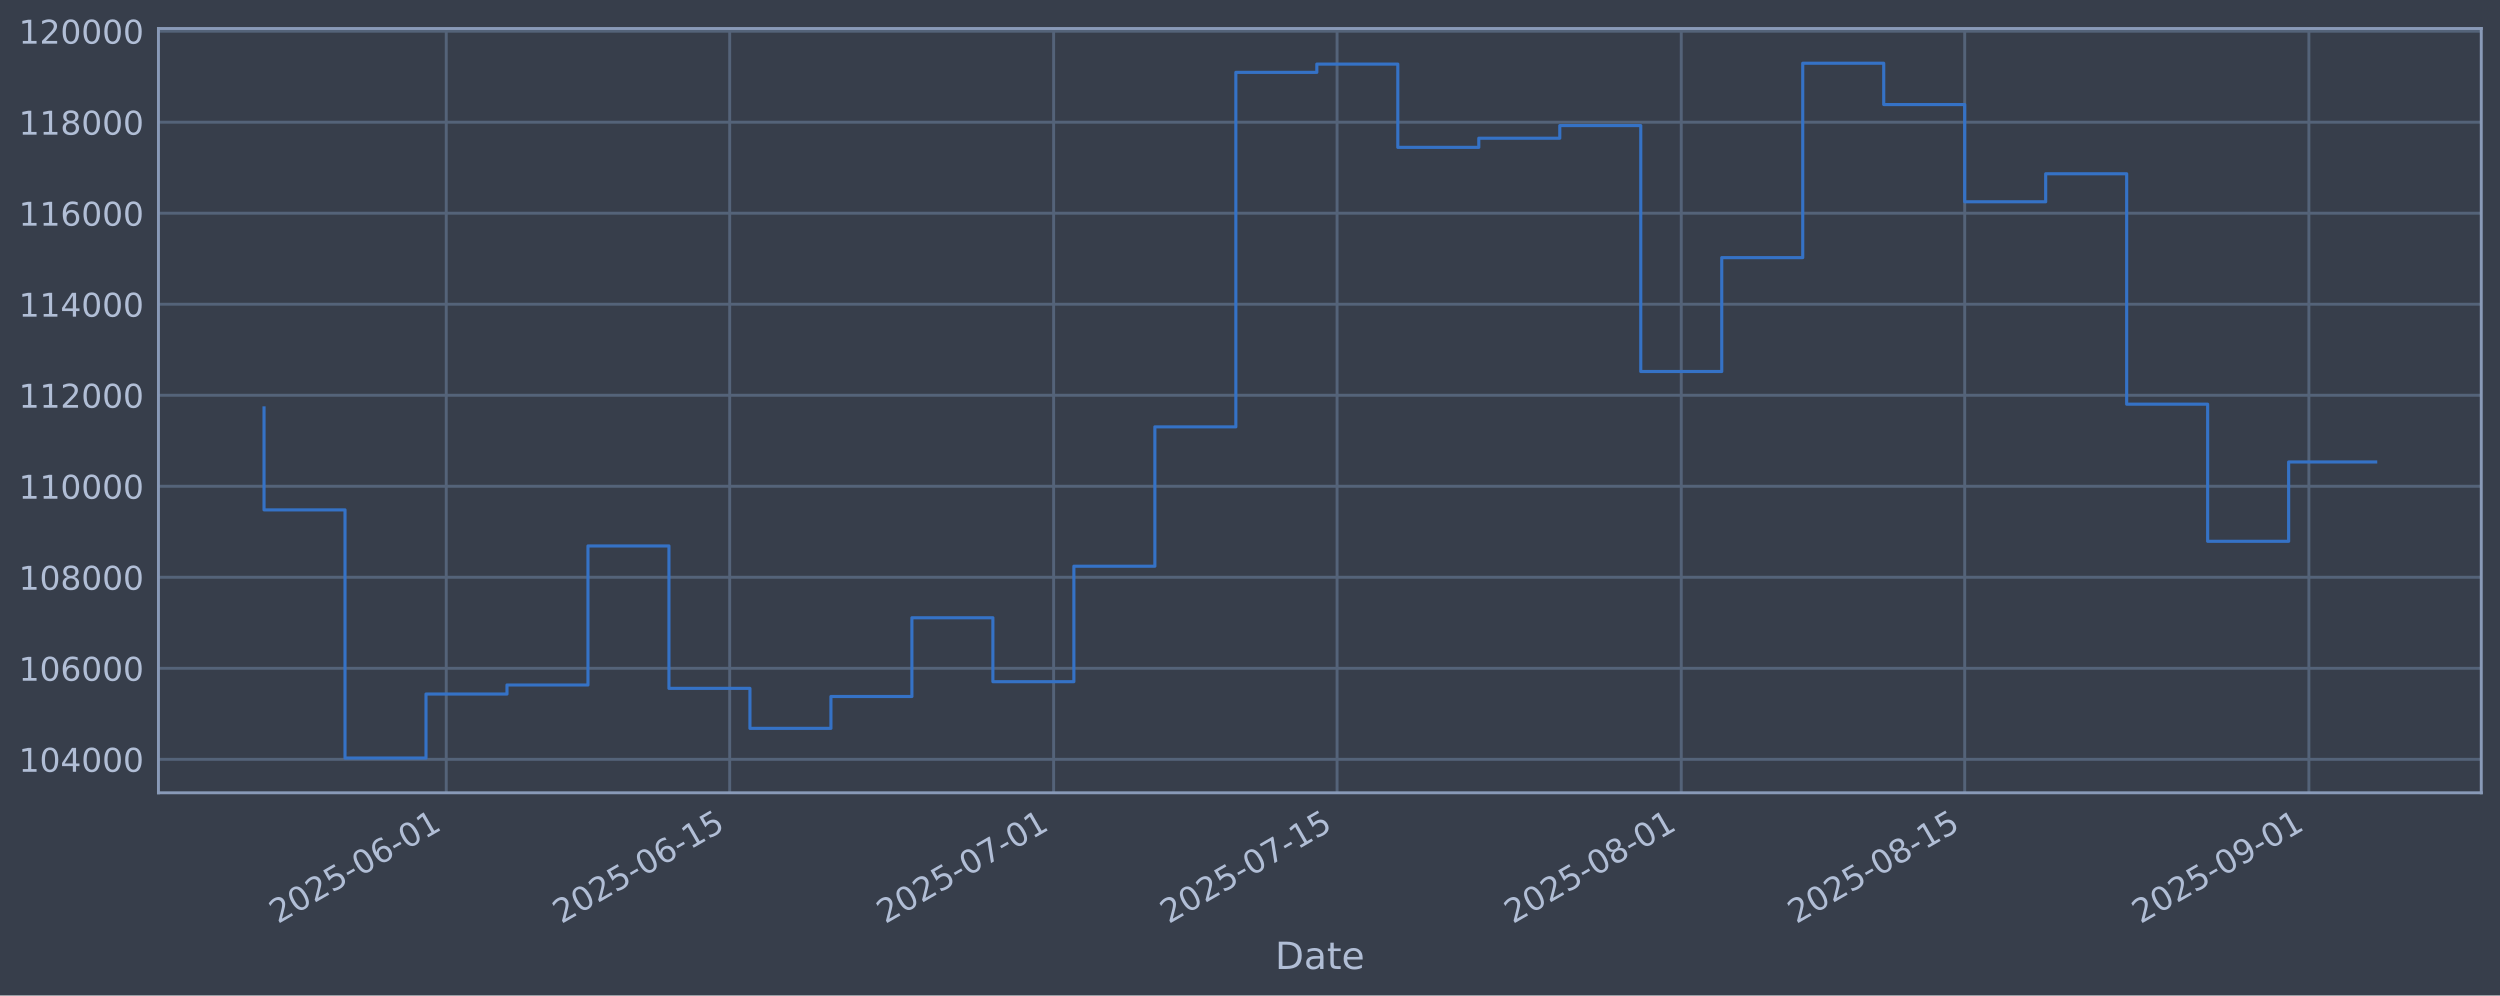
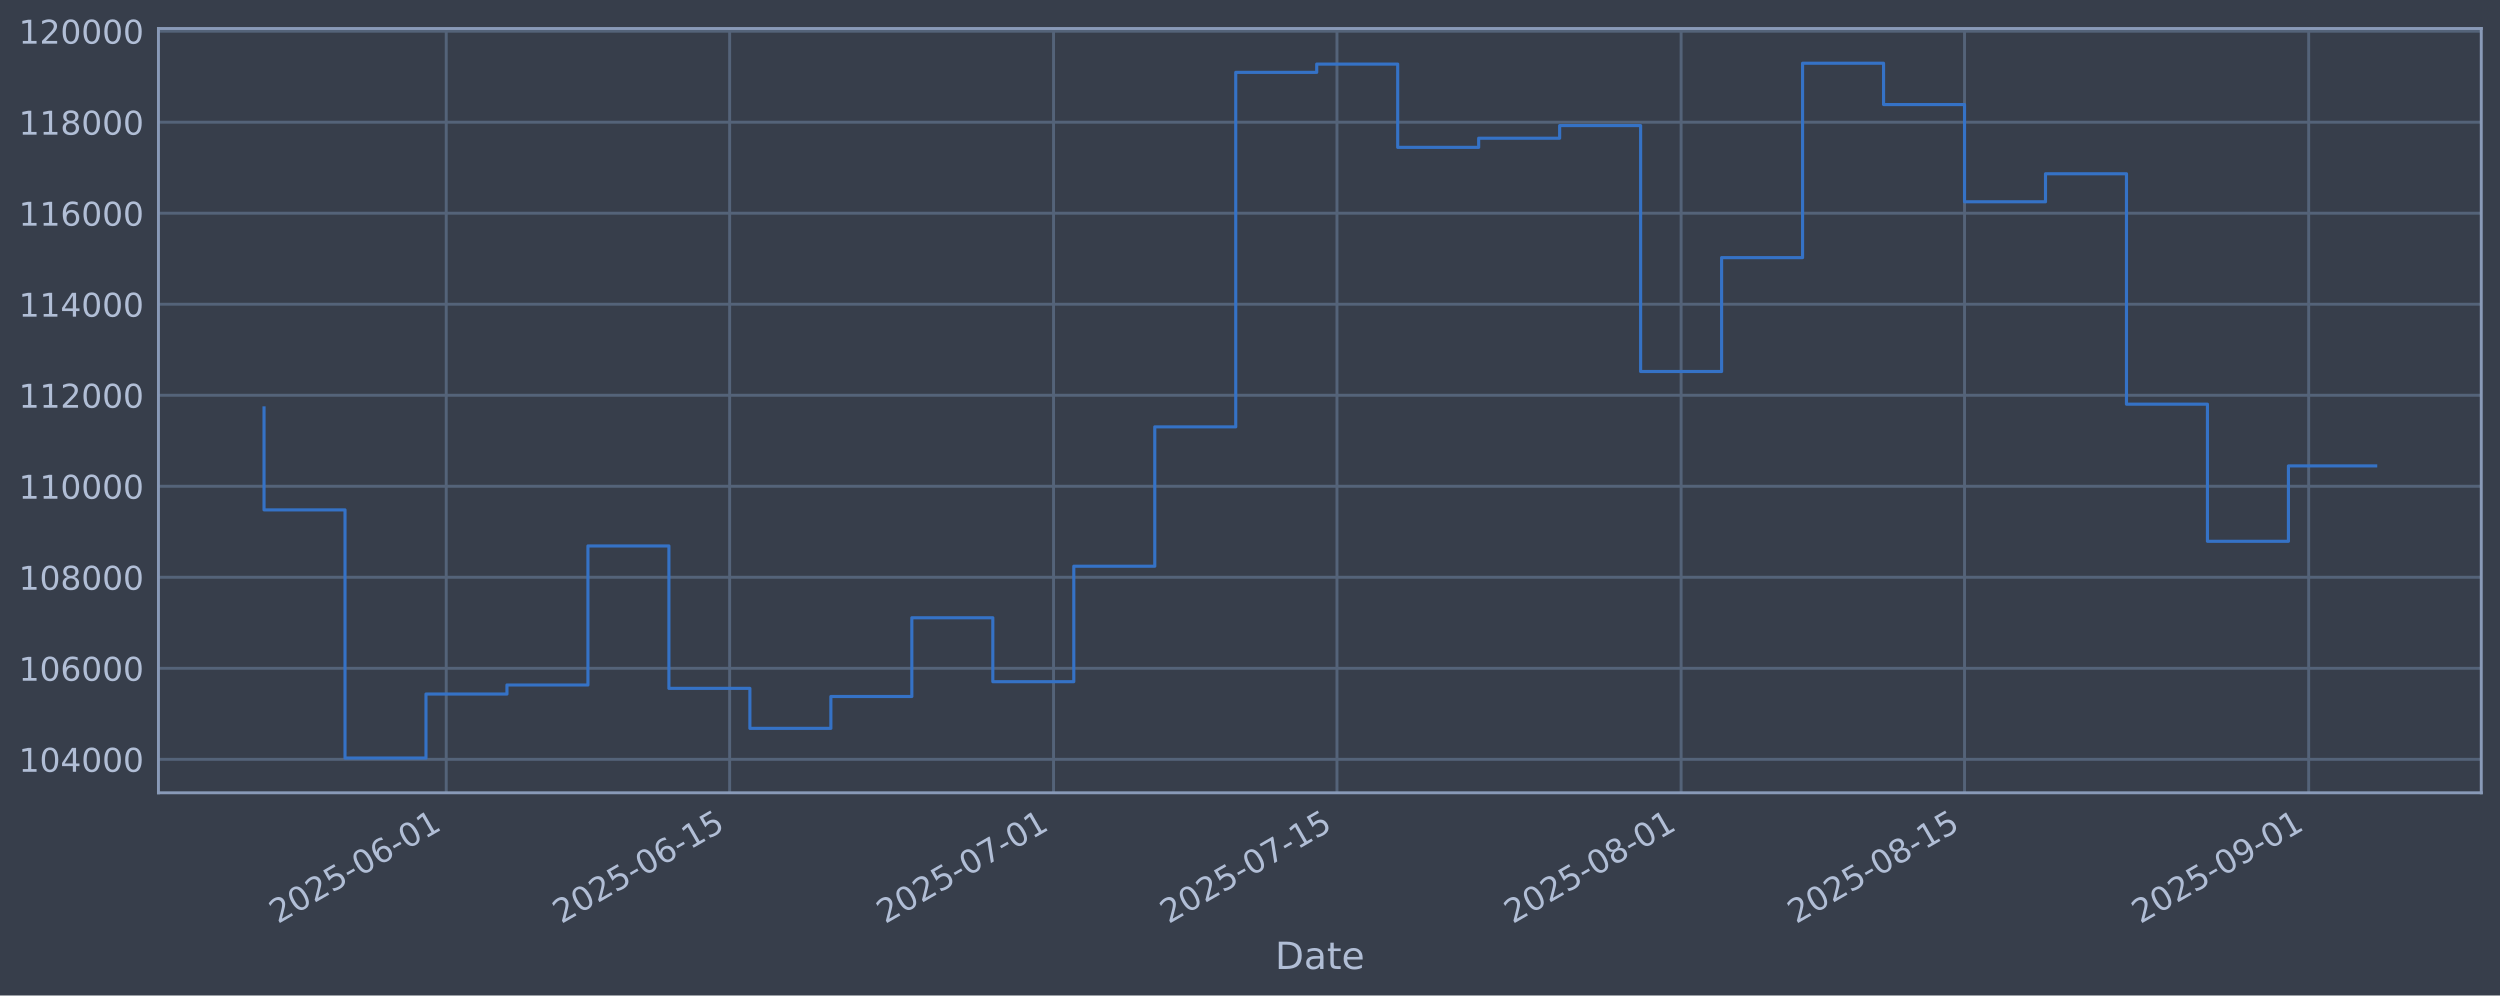
<svg xmlns="http://www.w3.org/2000/svg" xmlns:xlink="http://www.w3.org/1999/xlink" width="960.9pt" height="382.628pt" viewBox="0 0 960.9 382.628" version="1.1">
  <defs>
    <style type="text/css">*{stroke-linejoin: round; stroke-linecap: butt}</style>
  </defs>
  <g id="figure_1">
    <g id="patch_1">
      <path d="M 0 382.628  L 960.9 382.628  L 960.9 0  L 0 0  z " style="fill: #373e4b" />
    </g>
    <g id="axes_1">
      <g id="patch_2">
        <path d="M 60.901 304.718  L 953.701 304.718  L 953.701 10.958  L 60.901 10.958  z " style="fill: #373e4b" />
      </g>
      <g id="matplotlib.axis_1">
        <g id="xtick_1">
          <g id="line2d_1">
-             <path d="M 171.518 304.718  L 171.518 10.958  " clip-path="url(#p19352bd08c)" style="fill: none; stroke: #546379; stroke-width: 1.12; stroke-linecap: square" />
+             <path d="M 171.511 304.718  L 171.511 10.958  " clip-path="url(#p24462600db)" style="fill: none; stroke: #546379; stroke-width: 1.12; stroke-linecap: square" />
          </g>
          <g id="line2d_2" />
          <g id="text_1">
-             <g style="fill: #b1bed6" transform="translate(106.7928 355.2226) rotate(-30) scale(0.126 -0.126)">
+             <g style="fill: #b1bed6" transform="translate(106.7856 355.2226) rotate(-30) scale(0.126 -0.126)">
              <defs>
                <path id="DejaVuSans-32" d="M 1228 531  L 3431 531  L 3431 0  L 469 0  L 469 531  Q 828 903 1448 1529  Q 2069 2156 2228 2338  Q 2531 2678 2651 2914  Q 2772 3150 2772 3378  Q 2772 3750 2511 3984  Q 2250 4219 1831 4219  Q 1534 4219 1204 4116  Q 875 4013 500 3803  L 500 4441  Q 881 4594 1212 4672  Q 1544 4750 1819 4750  Q 2544 4750 2975 4387  Q 3406 4025 3406 3419  Q 3406 3131 3298 2873  Q 3191 2616 2906 2266  Q 2828 2175 2409 1742  Q 1991 1309 1228 531  z " transform="scale(0.015625)" />
                <path id="DejaVuSans-30" d="M 2034 4250  Q 1547 4250 1301 3770  Q 1056 3291 1056 2328  Q 1056 1369 1301 889  Q 1547 409 2034 409  Q 2525 409 2770 889  Q 3016 1369 3016 2328  Q 3016 3291 2770 3770  Q 2525 4250 2034 4250  z M 2034 4750  Q 2819 4750 3233 4129  Q 3647 3509 3647 2328  Q 3647 1150 3233 529  Q 2819 -91 2034 -91  Q 1250 -91 836 529  Q 422 1150 422 2328  Q 422 3509 836 4129  Q 1250 4750 2034 4750  z " transform="scale(0.015625)" />
                <path id="DejaVuSans-35" d="M 691 4666  L 3169 4666  L 3169 4134  L 1269 4134  L 1269 2991  Q 1406 3038 1543 3061  Q 1681 3084 1819 3084  Q 2600 3084 3056 2656  Q 3513 2228 3513 1497  Q 3513 744 3044 326  Q 2575 -91 1722 -91  Q 1428 -91 1123 -41  Q 819 9 494 109  L 494 744  Q 775 591 1075 516  Q 1375 441 1709 441  Q 2250 441 2565 725  Q 2881 1009 2881 1497  Q 2881 1984 2565 2268  Q 2250 2553 1709 2553  Q 1456 2553 1204 2497  Q 953 2441 691 2322  L 691 4666  z " transform="scale(0.015625)" />
                <path id="DejaVuSans-2d" d="M 313 2009  L 1997 2009  L 1997 1497  L 313 1497  L 313 2009  z " transform="scale(0.015625)" />
                <path id="DejaVuSans-36" d="M 2113 2584  Q 1688 2584 1439 2293  Q 1191 2003 1191 1497  Q 1191 994 1439 701  Q 1688 409 2113 409  Q 2538 409 2786 701  Q 3034 994 3034 1497  Q 3034 2003 2786 2293  Q 2538 2584 2113 2584  z M 3366 4563  L 3366 3988  Q 3128 4100 2886 4159  Q 2644 4219 2406 4219  Q 1781 4219 1451 3797  Q 1122 3375 1075 2522  Q 1259 2794 1537 2939  Q 1816 3084 2150 3084  Q 2853 3084 3261 2657  Q 3669 2231 3669 1497  Q 3669 778 3244 343  Q 2819 -91 2113 -91  Q 1303 -91 875 529  Q 447 1150 447 2328  Q 447 3434 972 4092  Q 1497 4750 2381 4750  Q 2619 4750 2861 4703  Q 3103 4656 3366 4563  z " transform="scale(0.015625)" />
                <path id="DejaVuSans-31" d="M 794 531  L 1825 531  L 1825 4091  L 703 3866  L 703 4441  L 1819 4666  L 2450 4666  L 2450 531  L 3481 531  L 3481 0  L 794 0  L 794 531  z " transform="scale(0.015625)" />
              </defs>
              <use xlink:href="#DejaVuSans-32" />
              <use xlink:href="#DejaVuSans-30" transform="translate(63.62305 0)" />
              <use xlink:href="#DejaVuSans-32" transform="translate(127.2461 0)" />
              <use xlink:href="#DejaVuSans-35" transform="translate(190.8691 0)" />
              <use xlink:href="#DejaVuSans-2d" transform="translate(254.4922 0)" />
              <use xlink:href="#DejaVuSans-30" transform="translate(290.5762 0)" />
              <use xlink:href="#DejaVuSans-36" transform="translate(354.1992 0)" />
              <use xlink:href="#DejaVuSans-2d" transform="translate(417.8223 0)" />
              <use xlink:href="#DejaVuSans-30" transform="translate(453.9062 0)" />
              <use xlink:href="#DejaVuSans-31" transform="translate(517.5293 0)" />
            </g>
          </g>
        </g>
        <g id="xtick_2">
          <g id="line2d_3">
-             <path d="M 280.463 304.718  L 280.463 10.958  " clip-path="url(#p19352bd08c)" style="fill: none; stroke: #546379; stroke-width: 1.12; stroke-linecap: square" />
+             <path d="M 280.445 304.718  L 280.445 10.958  " clip-path="url(#p24462600db)" style="fill: none; stroke: #546379; stroke-width: 1.12; stroke-linecap: square" />
          </g>
          <g id="line2d_4" />
          <g id="text_2">
-             <g style="fill: #b1bed6" transform="translate(215.7377 355.2226) rotate(-30) scale(0.126 -0.126)">
+             <g style="fill: #b1bed6" transform="translate(215.7194 355.2226) rotate(-30) scale(0.126 -0.126)">
              <use xlink:href="#DejaVuSans-32" />
              <use xlink:href="#DejaVuSans-30" transform="translate(63.62305 0)" />
              <use xlink:href="#DejaVuSans-32" transform="translate(127.2461 0)" />
              <use xlink:href="#DejaVuSans-35" transform="translate(190.8691 0)" />
              <use xlink:href="#DejaVuSans-2d" transform="translate(254.4922 0)" />
              <use xlink:href="#DejaVuSans-30" transform="translate(290.5762 0)" />
              <use xlink:href="#DejaVuSans-36" transform="translate(354.1992 0)" />
              <use xlink:href="#DejaVuSans-2d" transform="translate(417.8223 0)" />
              <use xlink:href="#DejaVuSans-31" transform="translate(453.9062 0)" />
              <use xlink:href="#DejaVuSans-35" transform="translate(517.5293 0)" />
            </g>
          </g>
        </g>
        <g id="xtick_3">
          <g id="line2d_5">
-             <path d="M 404.972 304.718  L 404.972 10.958  " clip-path="url(#p19352bd08c)" style="fill: none; stroke: #546379; stroke-width: 1.12; stroke-linecap: square" />
+             <path d="M 404.941 304.718  L 404.941 10.958  " clip-path="url(#p24462600db)" style="fill: none; stroke: #546379; stroke-width: 1.12; stroke-linecap: square" />
          </g>
          <g id="line2d_6" />
          <g id="text_3">
-             <g style="fill: #b1bed6" transform="translate(340.2461 355.2226) rotate(-30) scale(0.126 -0.126)">
+             <g style="fill: #b1bed6" transform="translate(340.2151 355.2226) rotate(-30) scale(0.126 -0.126)">
              <defs>
                <path id="DejaVuSans-37" d="M 525 4666  L 3525 4666  L 3525 4397  L 1831 0  L 1172 0  L 2766 4134  L 525 4134  L 525 4666  z " transform="scale(0.015625)" />
              </defs>
              <use xlink:href="#DejaVuSans-32" />
              <use xlink:href="#DejaVuSans-30" transform="translate(63.62305 0)" />
              <use xlink:href="#DejaVuSans-32" transform="translate(127.2461 0)" />
              <use xlink:href="#DejaVuSans-35" transform="translate(190.8691 0)" />
              <use xlink:href="#DejaVuSans-2d" transform="translate(254.4922 0)" />
              <use xlink:href="#DejaVuSans-30" transform="translate(290.5762 0)" />
              <use xlink:href="#DejaVuSans-37" transform="translate(354.1992 0)" />
              <use xlink:href="#DejaVuSans-2d" transform="translate(417.8223 0)" />
              <use xlink:href="#DejaVuSans-30" transform="translate(453.9062 0)" />
              <use xlink:href="#DejaVuSans-31" transform="translate(517.5293 0)" />
            </g>
          </g>
        </g>
        <g id="xtick_4">
          <g id="line2d_7">
-             <path d="M 513.916 304.718  L 513.916 10.958  " clip-path="url(#p19352bd08c)" style="fill: none; stroke: #546379; stroke-width: 1.12; stroke-linecap: square" />
+             <path d="M 513.874 304.718  L 513.874 10.958  " clip-path="url(#p24462600db)" style="fill: none; stroke: #546379; stroke-width: 1.12; stroke-linecap: square" />
          </g>
          <g id="line2d_8" />
          <g id="text_4">
-             <g style="fill: #b1bed6" transform="translate(449.191 355.2226) rotate(-30) scale(0.126 -0.126)">
+             <g style="fill: #b1bed6" transform="translate(449.1488 355.2226) rotate(-30) scale(0.126 -0.126)">
              <use xlink:href="#DejaVuSans-32" />
              <use xlink:href="#DejaVuSans-30" transform="translate(63.62305 0)" />
              <use xlink:href="#DejaVuSans-32" transform="translate(127.2461 0)" />
              <use xlink:href="#DejaVuSans-35" transform="translate(190.8691 0)" />
              <use xlink:href="#DejaVuSans-2d" transform="translate(254.4922 0)" />
              <use xlink:href="#DejaVuSans-30" transform="translate(290.5762 0)" />
              <use xlink:href="#DejaVuSans-37" transform="translate(354.1992 0)" />
              <use xlink:href="#DejaVuSans-2d" transform="translate(417.8223 0)" />
              <use xlink:href="#DejaVuSans-31" transform="translate(453.9062 0)" />
              <use xlink:href="#DejaVuSans-35" transform="translate(517.5293 0)" />
            </g>
          </g>
        </g>
        <g id="xtick_5">
          <g id="line2d_9">
-             <path d="M 646.207 304.718  L 646.207 10.958  " clip-path="url(#p19352bd08c)" style="fill: none; stroke: #546379; stroke-width: 1.12; stroke-linecap: square" />
+             <path d="M 646.151 304.718  L 646.151 10.958  " clip-path="url(#p24462600db)" style="fill: none; stroke: #546379; stroke-width: 1.12; stroke-linecap: square" />
          </g>
          <g id="line2d_10" />
          <g id="text_5">
-             <g style="fill: #b1bed6" transform="translate(581.4811 355.2226) rotate(-30) scale(0.126 -0.126)">
+             <g style="fill: #b1bed6" transform="translate(581.4255 355.2226) rotate(-30) scale(0.126 -0.126)">
              <defs>
                <path id="DejaVuSans-38" d="M 2034 2216  Q 1584 2216 1326 1975  Q 1069 1734 1069 1313  Q 1069 891 1326 650  Q 1584 409 2034 409  Q 2484 409 2743 651  Q 3003 894 3003 1313  Q 3003 1734 2745 1975  Q 2488 2216 2034 2216  z M 1403 2484  Q 997 2584 770 2862  Q 544 3141 544 3541  Q 544 4100 942 4425  Q 1341 4750 2034 4750  Q 2731 4750 3128 4425  Q 3525 4100 3525 3541  Q 3525 3141 3298 2862  Q 3072 2584 2669 2484  Q 3125 2378 3379 2068  Q 3634 1759 3634 1313  Q 3634 634 3220 271  Q 2806 -91 2034 -91  Q 1263 -91 848 271  Q 434 634 434 1313  Q 434 1759 690 2068  Q 947 2378 1403 2484  z M 1172 3481  Q 1172 3119 1398 2916  Q 1625 2713 2034 2713  Q 2441 2713 2670 2916  Q 2900 3119 2900 3481  Q 2900 3844 2670 4047  Q 2441 4250 2034 4250  Q 1625 4250 1398 4047  Q 1172 3844 1172 3481  z " transform="scale(0.015625)" />
              </defs>
              <use xlink:href="#DejaVuSans-32" />
              <use xlink:href="#DejaVuSans-30" transform="translate(63.62305 0)" />
              <use xlink:href="#DejaVuSans-32" transform="translate(127.2461 0)" />
              <use xlink:href="#DejaVuSans-35" transform="translate(190.8691 0)" />
              <use xlink:href="#DejaVuSans-2d" transform="translate(254.4922 0)" />
              <use xlink:href="#DejaVuSans-30" transform="translate(290.5762 0)" />
              <use xlink:href="#DejaVuSans-38" transform="translate(354.1992 0)" />
              <use xlink:href="#DejaVuSans-2d" transform="translate(417.8223 0)" />
              <use xlink:href="#DejaVuSans-30" transform="translate(453.9062 0)" />
              <use xlink:href="#DejaVuSans-31" transform="translate(517.5293 0)" />
            </g>
          </g>
        </g>
        <g id="xtick_6">
          <g id="line2d_11">
-             <path d="M 755.152 304.718  L 755.152 10.958  " clip-path="url(#p19352bd08c)" style="fill: none; stroke: #546379; stroke-width: 1.12; stroke-linecap: square" />
+             <path d="M 755.085 304.718  L 755.085 10.958  " clip-path="url(#p24462600db)" style="fill: none; stroke: #546379; stroke-width: 1.12; stroke-linecap: square" />
          </g>
          <g id="line2d_12" />
          <g id="text_6">
-             <g style="fill: #b1bed6" transform="translate(690.426 355.2226) rotate(-30) scale(0.126 -0.126)">
+             <g style="fill: #b1bed6" transform="translate(690.3593 355.2226) rotate(-30) scale(0.126 -0.126)">
              <use xlink:href="#DejaVuSans-32" />
              <use xlink:href="#DejaVuSans-30" transform="translate(63.62305 0)" />
              <use xlink:href="#DejaVuSans-32" transform="translate(127.2461 0)" />
              <use xlink:href="#DejaVuSans-35" transform="translate(190.8691 0)" />
              <use xlink:href="#DejaVuSans-2d" transform="translate(254.4922 0)" />
              <use xlink:href="#DejaVuSans-30" transform="translate(290.5762 0)" />
              <use xlink:href="#DejaVuSans-38" transform="translate(354.1992 0)" />
              <use xlink:href="#DejaVuSans-2d" transform="translate(417.8223 0)" />
              <use xlink:href="#DejaVuSans-31" transform="translate(453.9062 0)" />
              <use xlink:href="#DejaVuSans-35" transform="translate(517.5293 0)" />
            </g>
          </g>
        </g>
        <g id="xtick_7">
          <g id="line2d_13">
-             <path d="M 887.442 304.718  L 887.442 10.958  " clip-path="url(#p19352bd08c)" style="fill: none; stroke: #546379; stroke-width: 1.12; stroke-linecap: square" />
+             <path d="M 887.361 304.718  L 887.361 10.958  " clip-path="url(#p24462600db)" style="fill: none; stroke: #546379; stroke-width: 1.12; stroke-linecap: square" />
          </g>
          <g id="line2d_14" />
          <g id="text_7">
-             <g style="fill: #b1bed6" transform="translate(822.7162 355.2226) rotate(-30) scale(0.126 -0.126)">
+             <g style="fill: #b1bed6" transform="translate(822.636 355.2226) rotate(-30) scale(0.126 -0.126)">
              <defs>
                <path id="DejaVuSans-39" d="M 703 97  L 703 672  Q 941 559 1184 500  Q 1428 441 1663 441  Q 2288 441 2617 861  Q 2947 1281 2994 2138  Q 2813 1869 2534 1725  Q 2256 1581 1919 1581  Q 1219 1581 811 2004  Q 403 2428 403 3163  Q 403 3881 828 4315  Q 1253 4750 1959 4750  Q 2769 4750 3195 4129  Q 3622 3509 3622 2328  Q 3622 1225 3098 567  Q 2575 -91 1691 -91  Q 1453 -91 1209 -44  Q 966 3 703 97  z M 1959 2075  Q 2384 2075 2632 2365  Q 2881 2656 2881 3163  Q 2881 3666 2632 3958  Q 2384 4250 1959 4250  Q 1534 4250 1286 3958  Q 1038 3666 1038 3163  Q 1038 2656 1286 2365  Q 1534 2075 1959 2075  z " transform="scale(0.015625)" />
              </defs>
              <use xlink:href="#DejaVuSans-32" />
              <use xlink:href="#DejaVuSans-30" transform="translate(63.62305 0)" />
              <use xlink:href="#DejaVuSans-32" transform="translate(127.2461 0)" />
              <use xlink:href="#DejaVuSans-35" transform="translate(190.8691 0)" />
              <use xlink:href="#DejaVuSans-2d" transform="translate(254.4922 0)" />
              <use xlink:href="#DejaVuSans-30" transform="translate(290.5762 0)" />
              <use xlink:href="#DejaVuSans-39" transform="translate(354.1992 0)" />
              <use xlink:href="#DejaVuSans-2d" transform="translate(417.8223 0)" />
              <use xlink:href="#DejaVuSans-30" transform="translate(453.9062 0)" />
              <use xlink:href="#DejaVuSans-31" transform="translate(517.5293 0)" />
            </g>
          </g>
        </g>
        <g id="text_8">
          <g style="fill: #b1bed6" transform="translate(490.0914 372.4337) scale(0.144 -0.144)">
            <defs>
              <path id="DejaVuSans-44" d="M 1259 4147  L 1259 519  L 2022 519  Q 2988 519 3436 956  Q 3884 1394 3884 2338  Q 3884 3275 3436 3711  Q 2988 4147 2022 4147  L 1259 4147  z M 628 4666  L 1925 4666  Q 3281 4666 3915 4102  Q 4550 3538 4550 2338  Q 4550 1131 3912 565  Q 3275 0 1925 0  L 628 0  L 628 4666  z " transform="scale(0.015625)" />
              <path id="DejaVuSans-61" d="M 2194 1759  Q 1497 1759 1228 1600  Q 959 1441 959 1056  Q 959 750 1161 570  Q 1363 391 1709 391  Q 2188 391 2477 730  Q 2766 1069 2766 1631  L 2766 1759  L 2194 1759  z M 3341 1997  L 3341 0  L 2766 0  L 2766 531  Q 2569 213 2275 61  Q 1981 -91 1556 -91  Q 1019 -91 701 211  Q 384 513 384 1019  Q 384 1609 779 1909  Q 1175 2209 1959 2209  L 2766 2209  L 2766 2266  Q 2766 2663 2505 2880  Q 2244 3097 1772 3097  Q 1472 3097 1187 3025  Q 903 2953 641 2809  L 641 3341  Q 956 3463 1253 3523  Q 1550 3584 1831 3584  Q 2591 3584 2966 3190  Q 3341 2797 3341 1997  z " transform="scale(0.015625)" />
              <path id="DejaVuSans-74" d="M 1172 4494  L 1172 3500  L 2356 3500  L 2356 3053  L 1172 3053  L 1172 1153  Q 1172 725 1289 603  Q 1406 481 1766 481  L 2356 481  L 2356 0  L 1766 0  Q 1100 0 847 248  Q 594 497 594 1153  L 594 3053  L 172 3053  L 172 3500  L 594 3500  L 594 4494  L 1172 4494  z " transform="scale(0.015625)" />
              <path id="DejaVuSans-65" d="M 3597 1894  L 3597 1613  L 953 1613  Q 991 1019 1311 708  Q 1631 397 2203 397  Q 2534 397 2845 478  Q 3156 559 3463 722  L 3463 178  Q 3153 47 2828 -22  Q 2503 -91 2169 -91  Q 1331 -91 842 396  Q 353 884 353 1716  Q 353 2575 817 3079  Q 1281 3584 2069 3584  Q 2775 3584 3186 3129  Q 3597 2675 3597 1894  z M 3022 2063  Q 3016 2534 2758 2815  Q 2500 3097 2075 3097  Q 1594 3097 1305 2825  Q 1016 2553 972 2059  L 3022 2063  z " transform="scale(0.015625)" />
            </defs>
            <use xlink:href="#DejaVuSans-44" />
            <use xlink:href="#DejaVuSans-61" transform="translate(77.00195 0)" />
            <use xlink:href="#DejaVuSans-74" transform="translate(138.2812 0)" />
            <use xlink:href="#DejaVuSans-65" transform="translate(177.4902 0)" />
          </g>
        </g>
      </g>
      <g id="matplotlib.axis_2">
        <g id="ytick_1">
          <g id="line2d_15">
-             <path d="M 60.901 291.85  L 953.701 291.85  " clip-path="url(#p19352bd08c)" style="fill: none; stroke: #546379; stroke-width: 1.12; stroke-linecap: square" />
+             <path d="M 60.901 291.85  L 953.701 291.85  " clip-path="url(#p24462600db)" style="fill: none; stroke: #546379; stroke-width: 1.12; stroke-linecap: square" />
          </g>
          <g id="line2d_16" />
          <g id="text_9">
            <g style="fill: #b1bed6" transform="translate(7.2 296.6367) scale(0.126 -0.126)">
              <defs>
                <path id="DejaVuSans-34" d="M 2419 4116  L 825 1625  L 2419 1625  L 2419 4116  z M 2253 4666  L 3047 4666  L 3047 1625  L 3713 1625  L 3713 1100  L 3047 1100  L 3047 0  L 2419 0  L 2419 1100  L 313 1100  L 313 1709  L 2253 4666  z " transform="scale(0.015625)" />
              </defs>
              <use xlink:href="#DejaVuSans-31" />
              <use xlink:href="#DejaVuSans-30" transform="translate(63.62305 0)" />
              <use xlink:href="#DejaVuSans-34" transform="translate(127.2461 0)" />
              <use xlink:href="#DejaVuSans-30" transform="translate(190.8691 0)" />
              <use xlink:href="#DejaVuSans-30" transform="translate(254.4922 0)" />
              <use xlink:href="#DejaVuSans-30" transform="translate(318.1152 0)" />
            </g>
          </g>
        </g>
        <g id="ytick_2">
          <g id="line2d_17">
-             <path d="M 60.901 256.867  L 953.701 256.867  " clip-path="url(#p19352bd08c)" style="fill: none; stroke: #546379; stroke-width: 1.12; stroke-linecap: square" />
+             <path d="M 60.901 256.867  L 953.701 256.867  " clip-path="url(#p24462600db)" style="fill: none; stroke: #546379; stroke-width: 1.12; stroke-linecap: square" />
          </g>
          <g id="line2d_18" />
          <g id="text_10">
            <g style="fill: #b1bed6" transform="translate(7.2 261.6538) scale(0.126 -0.126)">
              <use xlink:href="#DejaVuSans-31" />
              <use xlink:href="#DejaVuSans-30" transform="translate(63.62305 0)" />
              <use xlink:href="#DejaVuSans-36" transform="translate(127.2461 0)" />
              <use xlink:href="#DejaVuSans-30" transform="translate(190.8691 0)" />
              <use xlink:href="#DejaVuSans-30" transform="translate(254.4922 0)" />
              <use xlink:href="#DejaVuSans-30" transform="translate(318.1152 0)" />
            </g>
          </g>
        </g>
        <g id="ytick_3">
          <g id="line2d_19">
-             <path d="M 60.901 221.884  L 953.701 221.884  " clip-path="url(#p19352bd08c)" style="fill: none; stroke: #546379; stroke-width: 1.12; stroke-linecap: square" />
+             <path d="M 60.901 221.884  L 953.701 221.884  " clip-path="url(#p24462600db)" style="fill: none; stroke: #546379; stroke-width: 1.12; stroke-linecap: square" />
          </g>
          <g id="line2d_20" />
          <g id="text_11">
            <g style="fill: #b1bed6" transform="translate(7.2 226.671) scale(0.126 -0.126)">
              <use xlink:href="#DejaVuSans-31" />
              <use xlink:href="#DejaVuSans-30" transform="translate(63.62305 0)" />
              <use xlink:href="#DejaVuSans-38" transform="translate(127.2461 0)" />
              <use xlink:href="#DejaVuSans-30" transform="translate(190.8691 0)" />
              <use xlink:href="#DejaVuSans-30" transform="translate(254.4922 0)" />
              <use xlink:href="#DejaVuSans-30" transform="translate(318.1152 0)" />
            </g>
          </g>
        </g>
        <g id="ytick_4">
          <g id="line2d_21">
-             <path d="M 60.901 186.901  L 953.701 186.901  " clip-path="url(#p19352bd08c)" style="fill: none; stroke: #546379; stroke-width: 1.12; stroke-linecap: square" />
+             <path d="M 60.901 186.901  L 953.701 186.901  " clip-path="url(#p24462600db)" style="fill: none; stroke: #546379; stroke-width: 1.12; stroke-linecap: square" />
          </g>
          <g id="line2d_22" />
          <g id="text_12">
            <g style="fill: #b1bed6" transform="translate(7.2 191.6882) scale(0.126 -0.126)">
              <use xlink:href="#DejaVuSans-31" />
              <use xlink:href="#DejaVuSans-31" transform="translate(63.62305 0)" />
              <use xlink:href="#DejaVuSans-30" transform="translate(127.2461 0)" />
              <use xlink:href="#DejaVuSans-30" transform="translate(190.8691 0)" />
              <use xlink:href="#DejaVuSans-30" transform="translate(254.4922 0)" />
              <use xlink:href="#DejaVuSans-30" transform="translate(318.1152 0)" />
            </g>
          </g>
        </g>
        <g id="ytick_5">
          <g id="line2d_23">
-             <path d="M 60.901 151.918  L 953.701 151.918  " clip-path="url(#p19352bd08c)" style="fill: none; stroke: #546379; stroke-width: 1.12; stroke-linecap: square" />
+             <path d="M 60.901 151.918  L 953.701 151.918  " clip-path="url(#p24462600db)" style="fill: none; stroke: #546379; stroke-width: 1.12; stroke-linecap: square" />
          </g>
          <g id="line2d_24" />
          <g id="text_13">
            <g style="fill: #b1bed6" transform="translate(7.2 156.7053) scale(0.126 -0.126)">
              <use xlink:href="#DejaVuSans-31" />
              <use xlink:href="#DejaVuSans-31" transform="translate(63.62305 0)" />
              <use xlink:href="#DejaVuSans-32" transform="translate(127.2461 0)" />
              <use xlink:href="#DejaVuSans-30" transform="translate(190.8691 0)" />
              <use xlink:href="#DejaVuSans-30" transform="translate(254.4922 0)" />
              <use xlink:href="#DejaVuSans-30" transform="translate(318.1152 0)" />
            </g>
          </g>
        </g>
        <g id="ytick_6">
          <g id="line2d_25">
-             <path d="M 60.901 116.936  L 953.701 116.936  " clip-path="url(#p19352bd08c)" style="fill: none; stroke: #546379; stroke-width: 1.12; stroke-linecap: square" />
+             <path d="M 60.901 116.936  L 953.701 116.936  " clip-path="url(#p24462600db)" style="fill: none; stroke: #546379; stroke-width: 1.12; stroke-linecap: square" />
          </g>
          <g id="line2d_26" />
          <g id="text_14">
            <g style="fill: #b1bed6" transform="translate(7.2 121.7225) scale(0.126 -0.126)">
              <use xlink:href="#DejaVuSans-31" />
              <use xlink:href="#DejaVuSans-31" transform="translate(63.62305 0)" />
              <use xlink:href="#DejaVuSans-34" transform="translate(127.2461 0)" />
              <use xlink:href="#DejaVuSans-30" transform="translate(190.8691 0)" />
              <use xlink:href="#DejaVuSans-30" transform="translate(254.4922 0)" />
              <use xlink:href="#DejaVuSans-30" transform="translate(318.1152 0)" />
            </g>
          </g>
        </g>
        <g id="ytick_7">
          <g id="line2d_27">
-             <path d="M 60.901 81.953  L 953.701 81.953  " clip-path="url(#p19352bd08c)" style="fill: none; stroke: #546379; stroke-width: 1.12; stroke-linecap: square" />
+             <path d="M 60.901 81.953  L 953.701 81.953  " clip-path="url(#p24462600db)" style="fill: none; stroke: #546379; stroke-width: 1.12; stroke-linecap: square" />
          </g>
          <g id="line2d_28" />
          <g id="text_15">
            <g style="fill: #b1bed6" transform="translate(7.2 86.73969) scale(0.126 -0.126)">
              <use xlink:href="#DejaVuSans-31" />
              <use xlink:href="#DejaVuSans-31" transform="translate(63.62305 0)" />
              <use xlink:href="#DejaVuSans-36" transform="translate(127.2461 0)" />
              <use xlink:href="#DejaVuSans-30" transform="translate(190.8691 0)" />
              <use xlink:href="#DejaVuSans-30" transform="translate(254.4922 0)" />
              <use xlink:href="#DejaVuSans-30" transform="translate(318.1152 0)" />
            </g>
          </g>
        </g>
        <g id="ytick_8">
          <g id="line2d_29">
-             <path d="M 60.901 46.97  L 953.701 46.97  " clip-path="url(#p19352bd08c)" style="fill: none; stroke: #546379; stroke-width: 1.12; stroke-linecap: square" />
+             <path d="M 60.901 46.97  L 953.701 46.97  " clip-path="url(#p24462600db)" style="fill: none; stroke: #546379; stroke-width: 1.12; stroke-linecap: square" />
          </g>
          <g id="line2d_30" />
          <g id="text_16">
            <g style="fill: #b1bed6" transform="translate(7.2 51.75686) scale(0.126 -0.126)">
              <use xlink:href="#DejaVuSans-31" />
              <use xlink:href="#DejaVuSans-31" transform="translate(63.62305 0)" />
              <use xlink:href="#DejaVuSans-38" transform="translate(127.2461 0)" />
              <use xlink:href="#DejaVuSans-30" transform="translate(190.8691 0)" />
              <use xlink:href="#DejaVuSans-30" transform="translate(254.4922 0)" />
              <use xlink:href="#DejaVuSans-30" transform="translate(318.1152 0)" />
            </g>
          </g>
        </g>
        <g id="ytick_9">
          <g id="line2d_31">
-             <path d="M 60.901 11.987  L 953.701 11.987  " clip-path="url(#p19352bd08c)" style="fill: none; stroke: #546379; stroke-width: 1.12; stroke-linecap: square" />
+             <path d="M 60.901 11.987  L 953.701 11.987  " clip-path="url(#p24462600db)" style="fill: none; stroke: #546379; stroke-width: 1.12; stroke-linecap: square" />
          </g>
          <g id="line2d_32" />
          <g id="text_17">
            <g style="fill: #b1bed6" transform="translate(7.2 16.77403) scale(0.126 -0.126)">
              <use xlink:href="#DejaVuSans-31" />
              <use xlink:href="#DejaVuSans-32" transform="translate(63.62305 0)" />
              <use xlink:href="#DejaVuSans-30" transform="translate(127.2461 0)" />
              <use xlink:href="#DejaVuSans-30" transform="translate(190.8691 0)" />
              <use xlink:href="#DejaVuSans-30" transform="translate(254.4922 0)" />
              <use xlink:href="#DejaVuSans-30" transform="translate(318.1152 0)" />
            </g>
          </g>
        </g>
      </g>
      <g id="line2d_33">
-         <path d="M 101.482 156.778  L 101.482 195.974  L 132.609 195.974  L 132.609 291.366  L 163.737 291.366  L 163.737 266.759  L 194.864 266.759  L 194.864 263.286  L 225.991 263.286  L 225.991 209.841  L 257.118 209.841  L 257.118 264.586  L 288.245 264.586  L 288.245 279.95  L 319.372 279.95  L 319.372 267.706  L 350.499 267.706  L 350.499 237.446  L 381.626 237.446  L 381.626 262.012  L 412.753 262.012  L 412.753 217.631  L 443.88 217.631  L 443.88 164.07  L 475.008 164.07  L 475.008 27.81  L 506.135 27.81  L 506.135 24.636  L 537.262 24.636  L 537.262 56.646  L 568.389 56.646  L 568.389 53.121  L 599.516 53.121  L 599.516 48.272  L 630.643 48.272  L 630.643 142.793  L 661.77 142.793  L 661.77 99.016  L 692.897 99.016  L 692.897 24.311  L 724.024 24.311  L 724.024 40.185  L 755.152 40.185  L 755.152 77.56  L 786.279 77.56  L 786.279 66.788  L 817.406 66.788  L 817.406 155.356  L 848.533 155.356  L 848.533 208.052  L 879.66 208.052  L 879.66 177.566  L 913.119 177.566  " clip-path="url(#p19352bd08c)" style="fill: none; stroke: #3572c6; stroke-width: 1.2; stroke-linecap: square" />
+         <path d="M 101.482 156.778  L 101.482 195.974  L 132.606 195.974  L 132.606 291.366  L 163.73 291.366  L 163.73 266.759  L 194.854 266.759  L 194.854 263.286  L 225.978 263.286  L 225.978 209.841  L 257.102 209.841  L 257.102 264.586  L 288.226 264.586  L 288.226 279.95  L 319.35 279.95  L 319.35 267.706  L 350.474 267.706  L 350.474 237.446  L 381.598 237.446  L 381.598 262.012  L 412.722 262.012  L 412.722 217.631  L 443.846 217.631  L 443.846 164.07  L 474.969 164.07  L 474.969 27.81  L 506.093 27.81  L 506.093 24.636  L 537.217 24.636  L 537.217 56.646  L 568.341 56.646  L 568.341 53.121  L 599.465 53.121  L 599.465 48.272  L 630.589 48.272  L 630.589 142.793  L 661.713 142.793  L 661.713 99.016  L 692.837 99.016  L 692.837 24.311  L 723.961 24.311  L 723.961 40.185  L 755.085 40.185  L 755.085 77.56  L 786.209 77.56  L 786.209 66.788  L 817.333 66.788  L 817.333 155.356  L 848.457 155.356  L 848.457 208.052  L 879.58 208.052  L 879.58 179.079  L 913.119 179.079  " clip-path="url(#p24462600db)" style="fill: none; stroke: #3572c6; stroke-width: 1.2; stroke-linecap: square" />
      </g>
      <g id="patch_3">
        <path d="M 60.901 304.718  L 60.901 10.958  " style="fill: none; stroke: #899ab8; stroke-width: 1.12; stroke-linejoin: miter; stroke-linecap: square" />
      </g>
      <g id="patch_4">
        <path d="M 953.701 304.718  L 953.701 10.958  " style="fill: none; stroke: #899ab8; stroke-width: 1.12; stroke-linejoin: miter; stroke-linecap: square" />
      </g>
      <g id="patch_5">
        <path d="M 60.901 304.718  L 953.701 304.718  " style="fill: none; stroke: #899ab8; stroke-width: 1.12; stroke-linejoin: miter; stroke-linecap: square" />
      </g>
      <g id="patch_6">
        <path d="M 60.901 10.958  L 953.701 10.958  " style="fill: none; stroke: #899ab8; stroke-width: 1.12; stroke-linejoin: miter; stroke-linecap: square" />
      </g>
    </g>
  </g>
  <defs>
-     <clipPath id="p19352bd08c">
+     <clipPath id="p24462600db">
      <rect x="60.901" y="10.958" width="892.8" height="293.76" />
    </clipPath>
  </defs>
</svg>
